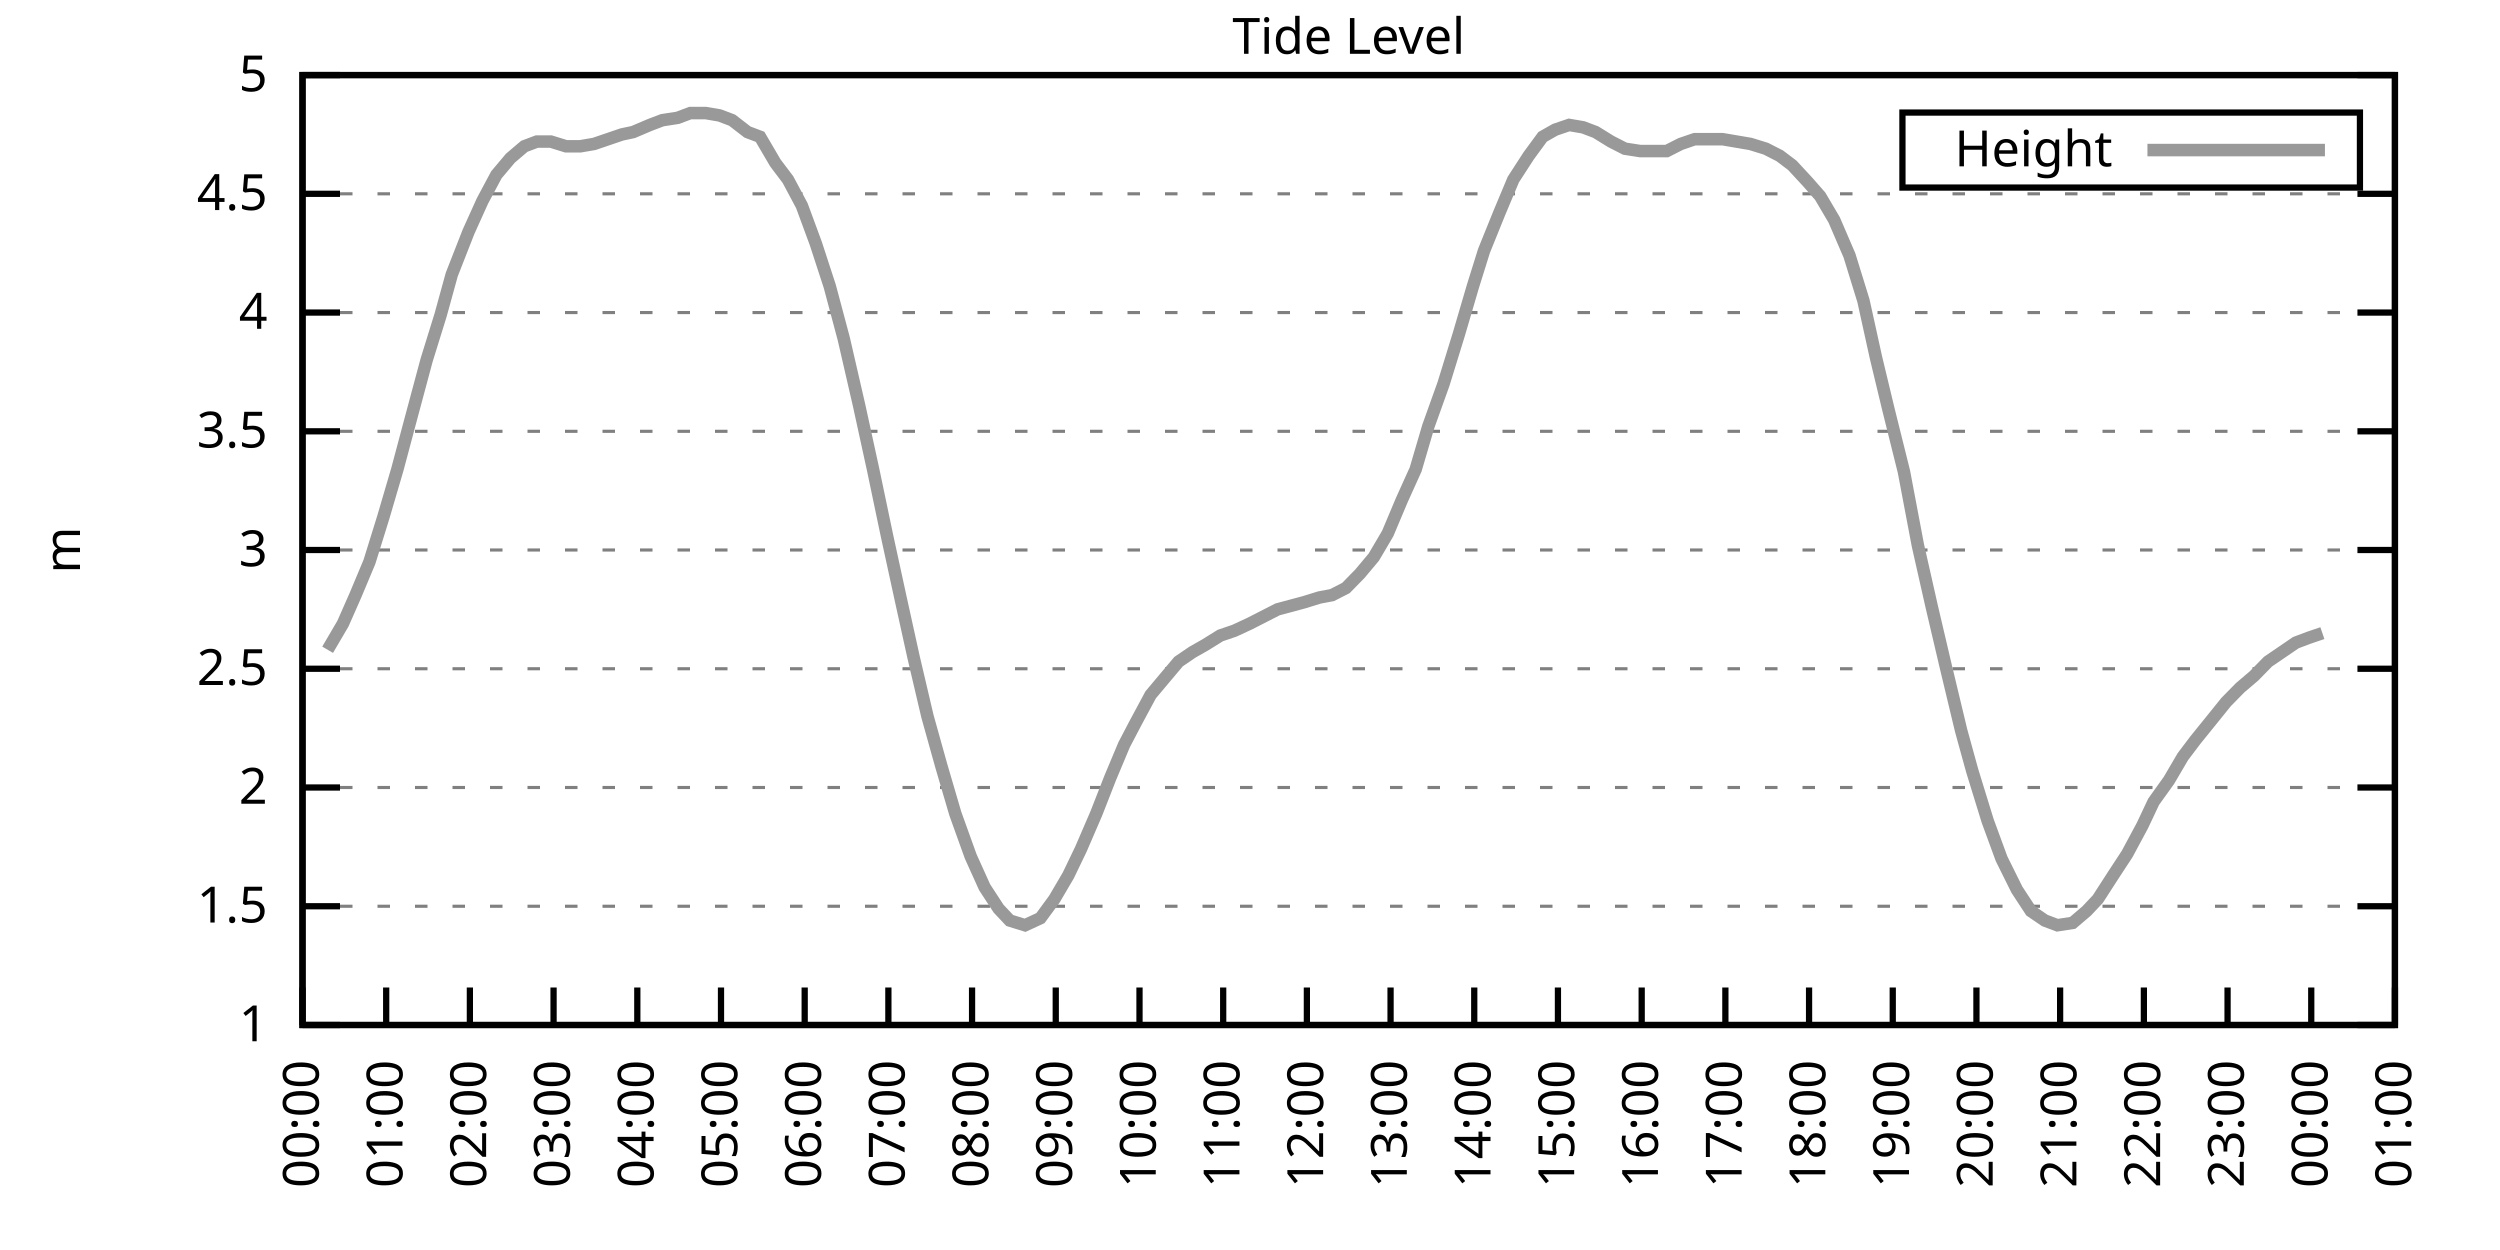
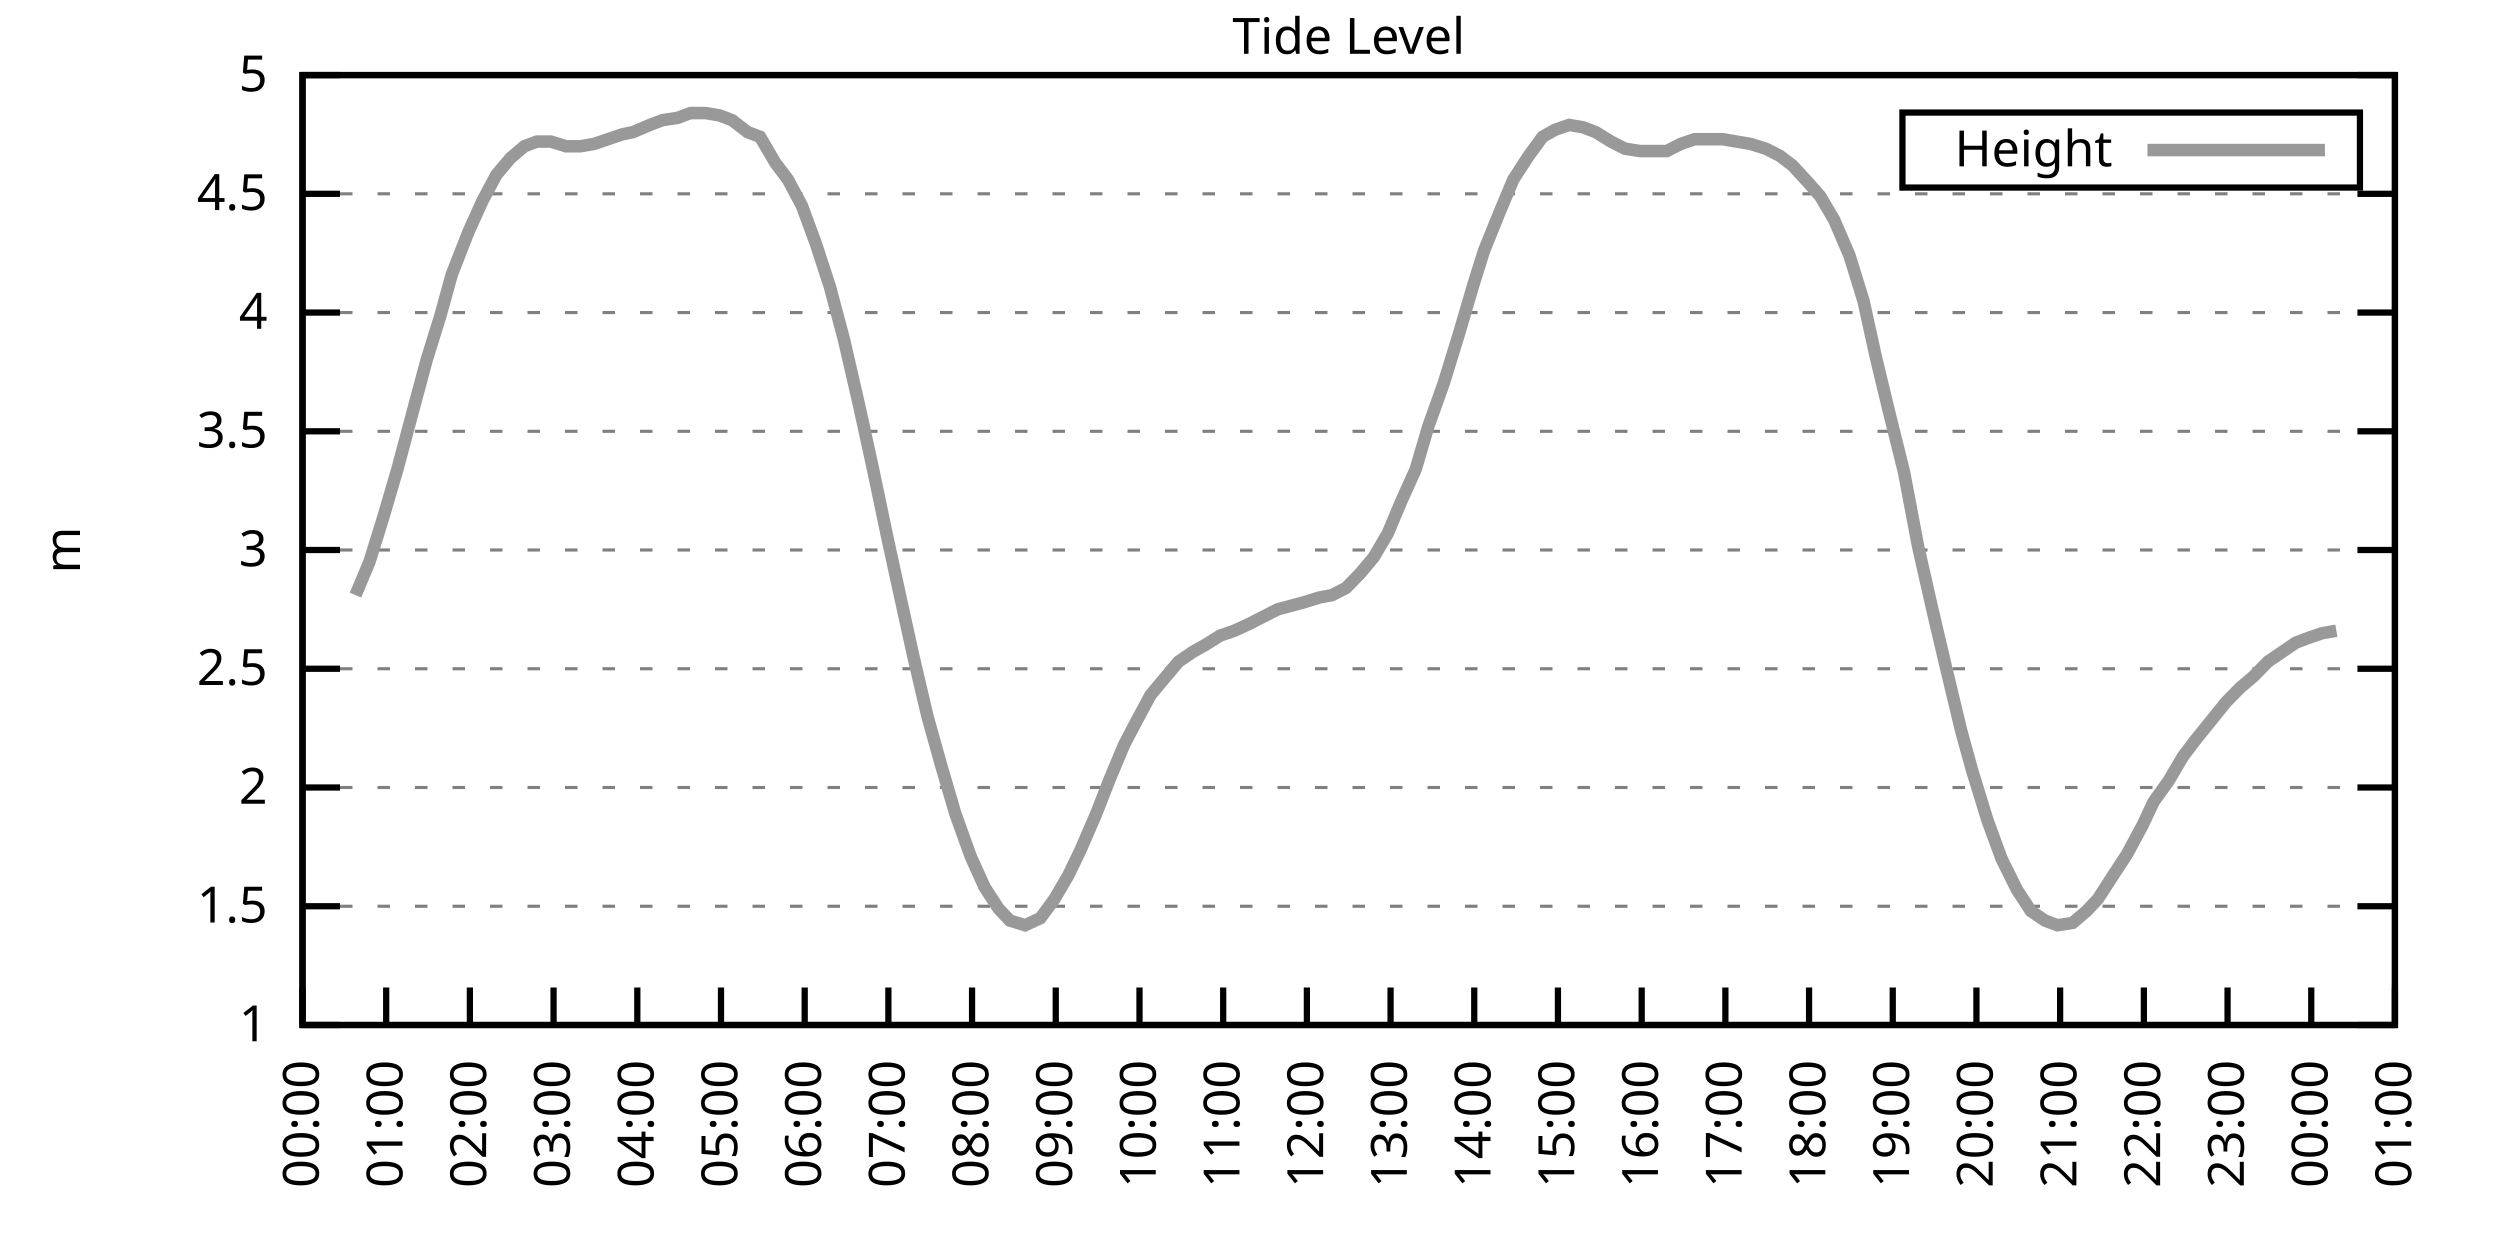
<svg xmlns="http://www.w3.org/2000/svg" xmlns:xlink="http://www.w3.org/1999/xlink" width="400" height="200" viewBox="0 0 400 200">
  <g id="gnuplot_canvas">
    <rect x="0" y="0" width="400" height="200" fill="none" />
    <defs>
      <circle id="gpDot" r="0.5" stroke-width="0.5" stroke="currentColor" />
      <path id="gpPt0" stroke-width="0.333" stroke="currentColor" d="M-1,0 h2 M0,-1 v2" />
      <path id="gpPt1" stroke-width="0.333" stroke="currentColor" d="M-1,-1 L1,1 M1,-1 L-1,1" />
      <path id="gpPt2" stroke-width="0.333" stroke="currentColor" d="M-1,0 L1,0 M0,-1 L0,1 M-1,-1 L1,1 M-1,1 L1,-1" />
      <rect id="gpPt3" stroke-width="0.333" stroke="currentColor" x="-1" y="-1" width="2" height="2" />
      <rect id="gpPt4" stroke-width="0.333" stroke="currentColor" fill="currentColor" x="-1" y="-1" width="2" height="2" />
      <circle id="gpPt5" stroke-width="0.333" stroke="currentColor" cx="0" cy="0" r="1" />
      <use xlink:href="#gpPt5" id="gpPt6" fill="currentColor" stroke="none" />
      <path id="gpPt7" stroke-width="0.333" stroke="currentColor" d="M0,-1.33 L-1.33,0.67 L1.33,0.67 z" />
      <use xlink:href="#gpPt7" id="gpPt8" fill="currentColor" stroke="none" />
      <use xlink:href="#gpPt7" id="gpPt9" stroke="currentColor" transform="rotate(180)" />
      <use xlink:href="#gpPt9" id="gpPt10" fill="currentColor" stroke="none" />
      <use xlink:href="#gpPt3" id="gpPt11" stroke="currentColor" transform="rotate(45)" />
      <use xlink:href="#gpPt11" id="gpPt12" fill="currentColor" stroke="none" />
      <path id="gpPt13" stroke-width="0.333" stroke="currentColor" d="M0,1.330 L1.265,0.411 L0.782,-1.067 L-0.782,-1.076 L-1.265,0.411 z" />
      <use xlink:href="#gpPt13" id="gpPt14" fill="currentColor" stroke="none" />
      <filter id="textbox" filterUnits="objectBoundingBox" x="0" y="0" height="1" width="1">
        <feFlood flood-color="white" flood-opacity="1" result="bgnd" />
        <feComposite in="SourceGraphic" in2="bgnd" operator="atop" />
      </filter>
      <filter id="greybox" filterUnits="objectBoundingBox" x="0" y="0" height="1" width="1">
        <feFlood flood-color="lightgrey" flood-opacity="1" result="grey" />
        <feComposite in="SourceGraphic" in2="grey" operator="atop" />
      </filter>
    </defs>
    <g fill="none" color="white" stroke="currentColor" stroke-width="1.00" stroke-linecap="butt" stroke-linejoin="miter">
</g>
    <g fill="none" color="black" stroke="currentColor" stroke-width="1.00" stroke-linecap="butt" stroke-linejoin="miter">
      <g stroke="none" shape-rendering="crispEdges">
        <polygon fill="rgb(255, 255, 255)" points="48.40,164.00 383.18,164.00 383.18,12.02 48.40,12.02 " />
      </g>
    </g>
    <g fill="none" color="black" stroke="currentColor" stroke-width="1.00" stroke-linecap="butt" stroke-linejoin="miter">
</g>
    <g fill="none" color="black" stroke="black" stroke-width="0.50" stroke-linecap="butt" stroke-linejoin="miter">
</g>
    <g fill="none" color="gray" stroke="currentColor" stroke-width="0.50" stroke-linecap="butt" stroke-linejoin="miter">
      <path stroke="gray" stroke-dasharray="2,4" class="gridline" d="M48.40,164.00 L383.19,164.00  " />
    </g>
    <g fill="none" color="gray" stroke="gray" stroke-width="1.00" stroke-linecap="butt" stroke-linejoin="miter">
</g>
    <g fill="none" color="black" stroke="currentColor" stroke-width="1.00" stroke-linecap="butt" stroke-linejoin="miter">
      <path stroke="black" d="M48.40,164.00 L54.40,164.00 M383.19,164.00 L377.19,164.00  " />
      <g transform="translate(42.80,166.60)" stroke="none" fill="black" font-family="Sans" font-size="8.00" text-anchor="end">
        <text>
          <tspan font-family="Sans"> 1</tspan>
        </text>
      </g>
    </g>
    <g fill="none" color="black" stroke="currentColor" stroke-width="1.00" stroke-linecap="butt" stroke-linejoin="miter">
</g>
    <g fill="none" color="black" stroke="black" stroke-width="0.50" stroke-linecap="butt" stroke-linejoin="miter">
</g>
    <g fill="none" color="gray" stroke="currentColor" stroke-width="0.50" stroke-linecap="butt" stroke-linejoin="miter">
      <path stroke="gray" stroke-dasharray="2,4" class="gridline" d="M48.40,145.00 L383.19,145.00  " />
    </g>
    <g fill="none" color="gray" stroke="gray" stroke-width="1.00" stroke-linecap="butt" stroke-linejoin="miter">
</g>
    <g fill="none" color="black" stroke="currentColor" stroke-width="1.00" stroke-linecap="butt" stroke-linejoin="miter">
      <path stroke="black" d="M48.40,145.00 L54.40,145.00 M383.19,145.00 L377.19,145.00  " />
      <g transform="translate(42.80,147.60)" stroke="none" fill="black" font-family="Sans" font-size="8.00" text-anchor="end">
        <text>
          <tspan font-family="Sans"> 1.5</tspan>
        </text>
      </g>
    </g>
    <g fill="none" color="black" stroke="currentColor" stroke-width="1.00" stroke-linecap="butt" stroke-linejoin="miter">
</g>
    <g fill="none" color="black" stroke="black" stroke-width="0.50" stroke-linecap="butt" stroke-linejoin="miter">
</g>
    <g fill="none" color="gray" stroke="currentColor" stroke-width="0.50" stroke-linecap="butt" stroke-linejoin="miter">
      <path stroke="gray" stroke-dasharray="2,4" class="gridline" d="M48.40,126.00 L383.19,126.00  " />
    </g>
    <g fill="none" color="gray" stroke="gray" stroke-width="1.00" stroke-linecap="butt" stroke-linejoin="miter">
</g>
    <g fill="none" color="black" stroke="currentColor" stroke-width="1.00" stroke-linecap="butt" stroke-linejoin="miter">
      <path stroke="black" d="M48.40,126.00 L54.40,126.00 M383.19,126.00 L377.19,126.00  " />
      <g transform="translate(42.80,128.60)" stroke="none" fill="black" font-family="Sans" font-size="8.00" text-anchor="end">
        <text>
          <tspan font-family="Sans"> 2</tspan>
        </text>
      </g>
    </g>
    <g fill="none" color="black" stroke="currentColor" stroke-width="1.00" stroke-linecap="butt" stroke-linejoin="miter">
</g>
    <g fill="none" color="black" stroke="black" stroke-width="0.50" stroke-linecap="butt" stroke-linejoin="miter">
</g>
    <g fill="none" color="gray" stroke="currentColor" stroke-width="0.50" stroke-linecap="butt" stroke-linejoin="miter">
      <path stroke="gray" stroke-dasharray="2,4" class="gridline" d="M48.40,107.00 L383.19,107.00  " />
    </g>
    <g fill="none" color="gray" stroke="gray" stroke-width="1.00" stroke-linecap="butt" stroke-linejoin="miter">
</g>
    <g fill="none" color="black" stroke="currentColor" stroke-width="1.00" stroke-linecap="butt" stroke-linejoin="miter">
      <path stroke="black" d="M48.40,107.00 L54.40,107.00 M383.19,107.00 L377.19,107.00  " />
      <g transform="translate(42.80,109.60)" stroke="none" fill="black" font-family="Sans" font-size="8.00" text-anchor="end">
        <text>
          <tspan font-family="Sans"> 2.5</tspan>
        </text>
      </g>
    </g>
    <g fill="none" color="black" stroke="currentColor" stroke-width="1.00" stroke-linecap="butt" stroke-linejoin="miter">
</g>
    <g fill="none" color="black" stroke="black" stroke-width="0.50" stroke-linecap="butt" stroke-linejoin="miter">
</g>
    <g fill="none" color="gray" stroke="currentColor" stroke-width="0.50" stroke-linecap="butt" stroke-linejoin="miter">
      <path stroke="gray" stroke-dasharray="2,4" class="gridline" d="M48.40,88.00 L383.19,88.00  " />
    </g>
    <g fill="none" color="gray" stroke="gray" stroke-width="1.00" stroke-linecap="butt" stroke-linejoin="miter">
</g>
    <g fill="none" color="black" stroke="currentColor" stroke-width="1.00" stroke-linecap="butt" stroke-linejoin="miter">
      <path stroke="black" d="M48.40,88.00 L54.40,88.00 M383.19,88.00 L377.19,88.00  " />
      <g transform="translate(42.80,90.60)" stroke="none" fill="black" font-family="Sans" font-size="8.00" text-anchor="end">
        <text>
          <tspan font-family="Sans"> 3</tspan>
        </text>
      </g>
    </g>
    <g fill="none" color="black" stroke="currentColor" stroke-width="1.00" stroke-linecap="butt" stroke-linejoin="miter">
</g>
    <g fill="none" color="black" stroke="black" stroke-width="0.50" stroke-linecap="butt" stroke-linejoin="miter">
</g>
    <g fill="none" color="gray" stroke="currentColor" stroke-width="0.50" stroke-linecap="butt" stroke-linejoin="miter">
      <path stroke="gray" stroke-dasharray="2,4" class="gridline" d="M48.40,69.01 L383.19,69.01  " />
    </g>
    <g fill="none" color="gray" stroke="gray" stroke-width="1.00" stroke-linecap="butt" stroke-linejoin="miter">
</g>
    <g fill="none" color="black" stroke="currentColor" stroke-width="1.00" stroke-linecap="butt" stroke-linejoin="miter">
      <path stroke="black" d="M48.40,69.01 L54.40,69.01 M383.19,69.01 L377.19,69.01  " />
      <g transform="translate(42.80,71.61)" stroke="none" fill="black" font-family="Sans" font-size="8.00" text-anchor="end">
        <text>
          <tspan font-family="Sans"> 3.5</tspan>
        </text>
      </g>
    </g>
    <g fill="none" color="black" stroke="currentColor" stroke-width="1.00" stroke-linecap="butt" stroke-linejoin="miter">
</g>
    <g fill="none" color="black" stroke="black" stroke-width="0.50" stroke-linecap="butt" stroke-linejoin="miter">
</g>
    <g fill="none" color="gray" stroke="currentColor" stroke-width="0.50" stroke-linecap="butt" stroke-linejoin="miter">
      <path stroke="gray" stroke-dasharray="2,4" class="gridline" d="M48.40,50.01 L383.19,50.01  " />
    </g>
    <g fill="none" color="gray" stroke="gray" stroke-width="1.00" stroke-linecap="butt" stroke-linejoin="miter">
</g>
    <g fill="none" color="black" stroke="currentColor" stroke-width="1.00" stroke-linecap="butt" stroke-linejoin="miter">
      <path stroke="black" d="M48.40,50.01 L54.40,50.01 M383.19,50.01 L377.19,50.01  " />
      <g transform="translate(42.80,52.61)" stroke="none" fill="black" font-family="Sans" font-size="8.00" text-anchor="end">
        <text>
          <tspan font-family="Sans"> 4</tspan>
        </text>
      </g>
    </g>
    <g fill="none" color="black" stroke="currentColor" stroke-width="1.00" stroke-linecap="butt" stroke-linejoin="miter">
</g>
    <g fill="none" color="black" stroke="black" stroke-width="0.50" stroke-linecap="butt" stroke-linejoin="miter">
</g>
    <g fill="none" color="gray" stroke="currentColor" stroke-width="0.50" stroke-linecap="butt" stroke-linejoin="miter">
      <path stroke="gray" stroke-dasharray="2,4" class="gridline" d="M48.40,31.01 L383.19,31.01  " />
    </g>
    <g fill="none" color="gray" stroke="gray" stroke-width="1.00" stroke-linecap="butt" stroke-linejoin="miter">
</g>
    <g fill="none" color="black" stroke="currentColor" stroke-width="1.00" stroke-linecap="butt" stroke-linejoin="miter">
      <path stroke="black" d="M48.40,31.01 L54.40,31.01 M383.19,31.01 L377.19,31.01  " />
      <g transform="translate(42.80,33.61)" stroke="none" fill="black" font-family="Sans" font-size="8.00" text-anchor="end">
        <text>
          <tspan font-family="Sans"> 4.5</tspan>
        </text>
      </g>
    </g>
    <g fill="none" color="black" stroke="currentColor" stroke-width="1.00" stroke-linecap="butt" stroke-linejoin="miter">
</g>
    <g fill="none" color="black" stroke="black" stroke-width="0.50" stroke-linecap="butt" stroke-linejoin="miter">
</g>
    <g fill="none" color="gray" stroke="currentColor" stroke-width="0.50" stroke-linecap="butt" stroke-linejoin="miter">
      <path stroke="gray" stroke-dasharray="2,4" class="gridline" d="M48.40,12.01 L383.19,12.01  " />
    </g>
    <g fill="none" color="gray" stroke="gray" stroke-width="1.00" stroke-linecap="butt" stroke-linejoin="miter">
</g>
    <g fill="none" color="black" stroke="currentColor" stroke-width="1.00" stroke-linecap="butt" stroke-linejoin="miter">
      <path stroke="black" d="M48.40,12.01 L54.40,12.01 M383.19,12.01 L377.19,12.01  " />
      <g transform="translate(42.80,14.61)" stroke="none" fill="black" font-family="Sans" font-size="8.00" text-anchor="end">
        <text>
          <tspan font-family="Sans"> 5</tspan>
        </text>
      </g>
    </g>
    <g fill="none" color="black" stroke="currentColor" stroke-width="1.00" stroke-linecap="butt" stroke-linejoin="miter">
      <path stroke="black" d="M48.40,164.00 L48.40,158.00  " />
      <g transform="translate(51.00,169.60) rotate(270.00)" stroke="none" fill="black" font-family="Sans" font-size="8.00" text-anchor="end">
        <text>
          <tspan font-family="Sans">00:00</tspan>
        </text>
      </g>
    </g>
    <g fill="none" color="black" stroke="currentColor" stroke-width="1.00" stroke-linecap="butt" stroke-linejoin="miter">
      <path stroke="black" d="M61.79,164.00 L61.79,158.00  " />
      <g transform="translate(64.39,169.60) rotate(270.00)" stroke="none" fill="black" font-family="Sans" font-size="8.00" text-anchor="end">
        <text>
          <tspan font-family="Sans">01:00</tspan>
        </text>
      </g>
    </g>
    <g fill="none" color="black" stroke="currentColor" stroke-width="1.00" stroke-linecap="butt" stroke-linejoin="miter">
      <path stroke="black" d="M75.18,164.00 L75.18,158.00  " />
      <g transform="translate(77.78,169.60) rotate(270.00)" stroke="none" fill="black" font-family="Sans" font-size="8.00" text-anchor="end">
        <text>
          <tspan font-family="Sans">02:00</tspan>
        </text>
      </g>
    </g>
    <g fill="none" color="black" stroke="currentColor" stroke-width="1.00" stroke-linecap="butt" stroke-linejoin="miter">
      <path stroke="black" d="M88.57,164.00 L88.57,158.00  " />
      <g transform="translate(91.17,169.60) rotate(270.00)" stroke="none" fill="black" font-family="Sans" font-size="8.00" text-anchor="end">
        <text>
          <tspan font-family="Sans">03:00</tspan>
        </text>
      </g>
    </g>
    <g fill="none" color="black" stroke="currentColor" stroke-width="1.00" stroke-linecap="butt" stroke-linejoin="miter">
      <path stroke="black" d="M101.97,164.00 L101.97,158.00  " />
      <g transform="translate(104.57,169.60) rotate(270.00)" stroke="none" fill="black" font-family="Sans" font-size="8.00" text-anchor="end">
        <text>
          <tspan font-family="Sans">04:00</tspan>
        </text>
      </g>
    </g>
    <g fill="none" color="black" stroke="currentColor" stroke-width="1.00" stroke-linecap="butt" stroke-linejoin="miter">
      <path stroke="black" d="M115.36,164.00 L115.36,158.00  " />
      <g transform="translate(117.96,169.60) rotate(270.00)" stroke="none" fill="black" font-family="Sans" font-size="8.00" text-anchor="end">
        <text>
          <tspan font-family="Sans">05:00</tspan>
        </text>
      </g>
    </g>
    <g fill="none" color="black" stroke="currentColor" stroke-width="1.00" stroke-linecap="butt" stroke-linejoin="miter">
      <path stroke="black" d="M128.75,164.00 L128.75,158.00  " />
      <g transform="translate(131.35,169.60) rotate(270.00)" stroke="none" fill="black" font-family="Sans" font-size="8.00" text-anchor="end">
        <text>
          <tspan font-family="Sans">06:00</tspan>
        </text>
      </g>
    </g>
    <g fill="none" color="black" stroke="currentColor" stroke-width="1.00" stroke-linecap="butt" stroke-linejoin="miter">
      <path stroke="black" d="M142.14,164.00 L142.14,158.00  " />
      <g transform="translate(144.74,169.60) rotate(270.00)" stroke="none" fill="black" font-family="Sans" font-size="8.00" text-anchor="end">
        <text>
          <tspan font-family="Sans">07:00</tspan>
        </text>
      </g>
    </g>
    <g fill="none" color="black" stroke="currentColor" stroke-width="1.00" stroke-linecap="butt" stroke-linejoin="miter">
      <path stroke="black" d="M155.53,164.00 L155.53,158.00  " />
      <g transform="translate(158.13,169.60) rotate(270.00)" stroke="none" fill="black" font-family="Sans" font-size="8.00" text-anchor="end">
        <text>
          <tspan font-family="Sans">08:00</tspan>
        </text>
      </g>
    </g>
    <g fill="none" color="black" stroke="currentColor" stroke-width="1.00" stroke-linecap="butt" stroke-linejoin="miter">
      <path stroke="black" d="M168.92,164.00 L168.92,158.00  " />
      <g transform="translate(171.52,169.60) rotate(270.00)" stroke="none" fill="black" font-family="Sans" font-size="8.00" text-anchor="end">
        <text>
          <tspan font-family="Sans">09:00</tspan>
        </text>
      </g>
    </g>
    <g fill="none" color="black" stroke="currentColor" stroke-width="1.00" stroke-linecap="butt" stroke-linejoin="miter">
      <path stroke="black" d="M182.32,164.00 L182.32,158.00  " />
      <g transform="translate(184.92,169.60) rotate(270.00)" stroke="none" fill="black" font-family="Sans" font-size="8.00" text-anchor="end">
        <text>
          <tspan font-family="Sans">10:00</tspan>
        </text>
      </g>
    </g>
    <g fill="none" color="black" stroke="currentColor" stroke-width="1.00" stroke-linecap="butt" stroke-linejoin="miter">
      <path stroke="black" d="M195.71,164.00 L195.71,158.00  " />
      <g transform="translate(198.31,169.60) rotate(270.00)" stroke="none" fill="black" font-family="Sans" font-size="8.00" text-anchor="end">
        <text>
          <tspan font-family="Sans">11:00</tspan>
        </text>
      </g>
    </g>
    <g fill="none" color="black" stroke="currentColor" stroke-width="1.00" stroke-linecap="butt" stroke-linejoin="miter">
      <path stroke="black" d="M209.10,164.00 L209.10,158.00  " />
      <g transform="translate(211.70,169.60) rotate(270.00)" stroke="none" fill="black" font-family="Sans" font-size="8.00" text-anchor="end">
        <text>
          <tspan font-family="Sans">12:00</tspan>
        </text>
      </g>
    </g>
    <g fill="none" color="black" stroke="currentColor" stroke-width="1.00" stroke-linecap="butt" stroke-linejoin="miter">
      <path stroke="black" d="M222.49,164.00 L222.49,158.00  " />
      <g transform="translate(225.09,169.60) rotate(270.00)" stroke="none" fill="black" font-family="Sans" font-size="8.00" text-anchor="end">
        <text>
          <tspan font-family="Sans">13:00</tspan>
        </text>
      </g>
    </g>
    <g fill="none" color="black" stroke="currentColor" stroke-width="1.00" stroke-linecap="butt" stroke-linejoin="miter">
      <path stroke="black" d="M235.88,164.00 L235.88,158.00  " />
      <g transform="translate(238.48,169.60) rotate(270.00)" stroke="none" fill="black" font-family="Sans" font-size="8.00" text-anchor="end">
        <text>
          <tspan font-family="Sans">14:00</tspan>
        </text>
      </g>
    </g>
    <g fill="none" color="black" stroke="currentColor" stroke-width="1.00" stroke-linecap="butt" stroke-linejoin="miter">
      <path stroke="black" d="M249.27,164.00 L249.27,158.00  " />
      <g transform="translate(251.87,169.60) rotate(270.00)" stroke="none" fill="black" font-family="Sans" font-size="8.00" text-anchor="end">
        <text>
          <tspan font-family="Sans">15:00</tspan>
        </text>
      </g>
    </g>
    <g fill="none" color="black" stroke="currentColor" stroke-width="1.00" stroke-linecap="butt" stroke-linejoin="miter">
      <path stroke="black" d="M262.67,164.00 L262.67,158.00  " />
      <g transform="translate(265.27,169.60) rotate(270.00)" stroke="none" fill="black" font-family="Sans" font-size="8.00" text-anchor="end">
        <text>
          <tspan font-family="Sans">16:00</tspan>
        </text>
      </g>
    </g>
    <g fill="none" color="black" stroke="currentColor" stroke-width="1.00" stroke-linecap="butt" stroke-linejoin="miter">
      <path stroke="black" d="M276.06,164.00 L276.06,158.00  " />
      <g transform="translate(278.66,169.60) rotate(270.00)" stroke="none" fill="black" font-family="Sans" font-size="8.00" text-anchor="end">
        <text>
          <tspan font-family="Sans">17:00</tspan>
        </text>
      </g>
    </g>
    <g fill="none" color="black" stroke="currentColor" stroke-width="1.00" stroke-linecap="butt" stroke-linejoin="miter">
      <path stroke="black" d="M289.45,164.00 L289.45,158.00  " />
      <g transform="translate(292.05,169.60) rotate(270.00)" stroke="none" fill="black" font-family="Sans" font-size="8.00" text-anchor="end">
        <text>
          <tspan font-family="Sans">18:00</tspan>
        </text>
      </g>
    </g>
    <g fill="none" color="black" stroke="currentColor" stroke-width="1.00" stroke-linecap="butt" stroke-linejoin="miter">
      <path stroke="black" d="M302.84,164.00 L302.84,158.00  " />
      <g transform="translate(305.44,169.60) rotate(270.00)" stroke="none" fill="black" font-family="Sans" font-size="8.00" text-anchor="end">
        <text>
          <tspan font-family="Sans">19:00</tspan>
        </text>
      </g>
    </g>
    <g fill="none" color="black" stroke="currentColor" stroke-width="1.00" stroke-linecap="butt" stroke-linejoin="miter">
      <path stroke="black" d="M316.23,164.00 L316.23,158.00  " />
      <g transform="translate(318.83,169.60) rotate(270.00)" stroke="none" fill="black" font-family="Sans" font-size="8.00" text-anchor="end">
        <text>
          <tspan font-family="Sans">20:00</tspan>
        </text>
      </g>
    </g>
    <g fill="none" color="black" stroke="currentColor" stroke-width="1.00" stroke-linecap="butt" stroke-linejoin="miter">
      <path stroke="black" d="M329.62,164.00 L329.62,158.00  " />
      <g transform="translate(332.22,169.60) rotate(270.00)" stroke="none" fill="black" font-family="Sans" font-size="8.00" text-anchor="end">
        <text>
          <tspan font-family="Sans">21:00</tspan>
        </text>
      </g>
    </g>
    <g fill="none" color="black" stroke="currentColor" stroke-width="1.00" stroke-linecap="butt" stroke-linejoin="miter">
      <path stroke="black" d="M343.02,164.00 L343.02,158.00  " />
      <g transform="translate(345.62,169.60) rotate(270.00)" stroke="none" fill="black" font-family="Sans" font-size="8.00" text-anchor="end">
        <text>
          <tspan font-family="Sans">22:00</tspan>
        </text>
      </g>
    </g>
    <g fill="none" color="black" stroke="currentColor" stroke-width="1.00" stroke-linecap="butt" stroke-linejoin="miter">
      <path stroke="black" d="M356.41,164.00 L356.41,158.00  " />
      <g transform="translate(359.01,169.60) rotate(270.00)" stroke="none" fill="black" font-family="Sans" font-size="8.00" text-anchor="end">
        <text>
          <tspan font-family="Sans">23:00</tspan>
        </text>
      </g>
    </g>
    <g fill="none" color="black" stroke="currentColor" stroke-width="1.00" stroke-linecap="butt" stroke-linejoin="miter">
      <path stroke="black" d="M369.80,164.00 L369.80,158.00  " />
      <g transform="translate(372.40,169.60) rotate(270.00)" stroke="none" fill="black" font-family="Sans" font-size="8.00" text-anchor="end">
        <text>
          <tspan font-family="Sans">00:00</tspan>
        </text>
      </g>
    </g>
    <g fill="none" color="black" stroke="currentColor" stroke-width="1.00" stroke-linecap="butt" stroke-linejoin="miter">
      <path stroke="black" d="M383.19,164.00 L383.19,158.00  " />
      <g transform="translate(385.79,169.60) rotate(270.00)" stroke="none" fill="black" font-family="Sans" font-size="8.00" text-anchor="end">
        <text>
          <tspan font-family="Sans">01:00</tspan>
        </text>
      </g>
    </g>
    <g fill="none" color="black" stroke="currentColor" stroke-width="1.00" stroke-linecap="butt" stroke-linejoin="miter">
</g>
    <g fill="none" color="black" stroke="currentColor" stroke-width="1.00" stroke-linecap="butt" stroke-linejoin="miter">
      <path stroke="black" d="M48.40,12.01 L48.40,164.00 L383.19,164.00 L383.19,12.01 L48.40,12.01 Z  " />
    </g>
    <g fill="none" color="black" stroke="currentColor" stroke-width="1.00" stroke-linecap="butt" stroke-linejoin="miter">
</g>
    <g fill="none" color="black" stroke="currentColor" stroke-width="1.00" stroke-linecap="butt" stroke-linejoin="miter">
      <path stroke="black" d="M304.39,30.01 L304.39,18.01 L377.59,18.01 L377.59,30.01 L304.39,30.01 Z  " />
    </g>
    <g id="Tide_level_plot_1">
      <g fill="none" color="white" stroke="black" stroke-width="2.00" stroke-linecap="butt" stroke-linejoin="miter">
</g>
      <g fill="none" color="black" stroke="currentColor" stroke-width="2.00" stroke-linecap="butt" stroke-linejoin="miter">
        <g transform="translate(337.99,26.61)" stroke="none" fill="black" font-family="Sans" font-size="8.00" text-anchor="end">
          <text>
            <tspan font-family="Sans">Height</tspan>
          </text>
        </g>
      </g>
      <g fill="none" color="black" stroke="currentColor" stroke-width="2.00" stroke-linecap="butt" stroke-linejoin="miter">
-         <path stroke="rgb(153, 153, 153)" d="M343.59,24.01 L371.99,24.01 M52.42,103.96 L54.87,99.78 L56.88,95.22 L59.11,89.90 L61.35,82.69 L63.58,75.09   L65.81,66.73 L68.26,57.61 L70.50,50.39 L72.28,43.93 L74.96,37.09 L77.19,32.15 L79.42,27.97 L81.66,25.31   L83.89,23.41 L85.90,22.65 L88.13,22.65 L90.58,23.41 L92.82,23.41 L95.05,23.03 L97.28,22.27 L99.51,21.51   L101.30,21.13 L103.98,19.99 L105.98,19.23 L108.44,18.85 L110.45,18.09 L112.90,18.09 L115.13,18.47 L117.14,19.23   L119.60,21.13 L121.61,21.89 L124.06,26.07 L126.07,28.73 L128.30,32.91 L130.54,38.99 L132.77,45.83 L135.00,54.19   L137.45,64.83 L139.69,75.09 L141.92,85.73 L144.15,95.98 L146.16,105.10 L148.39,114.60 L150.62,122.58 L152.85,130.18   L155.31,137.02 L157.54,141.96 L159.77,145.38 L161.56,147.28 L164.01,148.04 L166.47,146.90 L168.70,143.86 L170.93,140.06   L172.94,135.88 L175.40,130.18 L177.63,124.48 L179.86,119.16 L181.65,115.74 L184.10,111.18 L186.33,108.52 L188.57,105.86   L190.80,104.34 L192.81,103.20 L195.26,101.68 L197.49,100.92 L199.95,99.78 L202.18,98.64 L204.41,97.50 L208.65,96.36   L211.11,95.60 L213.12,95.22 L215.35,94.08 L217.58,91.80 L219.81,89.14 L222.04,85.35 L224.28,80.03 L226.51,75.09   L228.52,68.25 L230.97,61.41 L233.43,53.43 L235.66,45.83 L237.44,40.13 L239.90,34.05 L242.13,28.73 L244.59,24.93   L246.82,21.89 L248.83,20.75 L251.06,19.99 L253.29,20.37 L255.30,21.13 L257.76,22.65 L259.99,23.79 L262.44,24.17   L264.45,24.17 L266.68,24.17 L268.92,23.03 L271.15,22.27 L273.38,22.27 L275.61,22.27 L277.84,22.65 L280.07,23.03   L282.53,23.79 L284.76,24.93 L286.77,26.45 L289.23,29.11 L291.23,31.39 L293.47,35.19 L295.92,40.89 L298.15,48.11   L300.16,57.23 L302.17,65.59 L304.63,75.47 L306.86,87.25 L309.09,97.12 L311.32,106.62 L313.78,116.88 L315.56,123.34   L318.02,131.32 L320.25,137.40 L322.70,142.34 L324.94,145.76 L327.17,147.28 L329.18,148.04 L331.63,147.66 L333.86,145.76   L335.65,143.86 L338.10,140.06 L340.34,136.64 L342.79,132.08 L344.58,128.28 L347.03,124.86 L349.26,121.06 L351.27,118.40   L353.73,115.36 L356.18,112.32 L358.42,110.04 L360.65,108.14 L362.88,105.86 L365.11,104.34 L367.34,102.82 L369.35,102.06   L371.58,101.30  " />
+         <path stroke="rgb(153, 153, 153)" d="M343.59,24.01 L371.99,24.01 M56.88,95.22 L59.11,89.90 L61.35,82.69 L63.58,75.09 L65.81,66.73 L68.26,57.61   L70.50,50.39 L72.28,43.93 L74.96,37.09 L77.19,32.15 L79.42,27.97 L81.66,25.31 L83.89,23.41 L85.90,22.65   L88.13,22.65 L90.58,23.41 L92.82,23.41 L95.05,23.03 L97.28,22.27 L99.51,21.51 L101.30,21.13 L103.98,19.99   L105.98,19.23 L108.44,18.85 L110.45,18.09 L112.90,18.09 L115.13,18.47 L117.14,19.23 L119.60,21.13 L121.61,21.89   L124.06,26.07 L126.07,28.73 L128.30,32.91 L130.54,38.99 L132.77,45.83 L135.00,54.19 L137.45,64.83 L139.69,75.09   L141.92,85.73 L144.15,95.98 L146.16,105.10 L148.39,114.60 L150.62,122.58 L152.85,130.18 L155.31,137.02 L157.54,141.96   L159.77,145.38 L161.56,147.28 L164.01,148.04 L166.47,146.90 L168.70,143.86 L170.93,140.06 L172.94,135.88 L175.40,130.18   L177.63,124.48 L179.86,119.16 L181.65,115.74 L184.10,111.18 L186.33,108.52 L188.57,105.86 L190.80,104.34 L192.81,103.20   L195.26,101.68 L197.49,100.92 L199.95,99.78 L202.18,98.64 L204.41,97.50 L208.65,96.36 L211.11,95.60 L213.12,95.22   L215.35,94.08 L217.58,91.80 L219.81,89.14 L222.04,85.35 L224.28,80.03 L226.51,75.09 L228.52,68.25 L230.97,61.41   L233.43,53.43 L235.66,45.83 L237.44,40.13 L239.90,34.05 L242.13,28.73 L244.59,24.93 L246.82,21.89 L248.83,20.75   L251.06,19.99 L253.29,20.37 L255.30,21.13 L257.76,22.65 L259.99,23.79 L262.44,24.17 L264.45,24.17 L266.68,24.17   L268.92,23.03 L271.15,22.27 L273.38,22.27 L275.61,22.27 L277.84,22.65 L280.07,23.03 L282.53,23.79 L284.76,24.93   L286.77,26.45 L289.23,29.11 L291.23,31.39 L293.47,35.19 L295.92,40.89 L298.15,48.11 L300.16,57.23 L302.17,65.59   L304.63,75.47 L306.86,87.25 L309.09,97.12 L311.32,106.62 L313.78,116.88 L315.56,123.34 L318.02,131.32 L320.25,137.40   L322.70,142.34 L324.94,145.76 L327.17,147.28 L329.18,148.04 L331.63,147.66 L333.86,145.76 L335.65,143.86 L338.10,140.06   L340.34,136.64 L342.79,132.08 L344.58,128.28 L347.03,124.86 L349.26,121.06 L351.27,118.40 L353.73,115.36 L356.18,112.32   L358.42,110.04 L360.65,108.14 L362.88,105.86 L365.11,104.34 L367.34,102.82 L369.35,102.06 L371.58,101.30 L373.82,100.92    " />
      </g>
    </g>
    <g fill="none" color="black" stroke="currentColor" stroke-width="2.00" stroke-linecap="butt" stroke-linejoin="miter">
</g>
    <g fill="none" color="black" stroke="black" stroke-width="1.00" stroke-linecap="butt" stroke-linejoin="miter">
</g>
    <g fill="none" color="black" stroke="currentColor" stroke-width="1.00" stroke-linecap="butt" stroke-linejoin="miter">
      <path stroke="black" d="M48.40,12.01 L48.40,164.00 L383.19,164.00 L383.19,12.01 L48.40,12.01 Z  " />
      <g transform="translate(12.80,88.01) rotate(270.00)" stroke="none" fill="black" font-family="Sans" font-size="8.00" text-anchor="middle">
        <text>
          <tspan font-family="Sans">m</tspan>
        </text>
      </g>
    </g>
    <g fill="none" color="black" stroke="currentColor" stroke-width="1.00" stroke-linecap="butt" stroke-linejoin="miter">
</g>
    <g fill="none" color="black" stroke="currentColor" stroke-width="1.00" stroke-linecap="butt" stroke-linejoin="miter">
      <g transform="translate(215.79,8.61)" stroke="none" fill="black" font-family="Sans" font-size="8.00" text-anchor="middle">
        <text>
          <tspan font-family="Sans">Tide Level</tspan>
        </text>
      </g>
    </g>
    <g fill="none" color="black" stroke="currentColor" stroke-width="1.00" stroke-linecap="butt" stroke-linejoin="miter">
</g>
  </g>
</svg>
